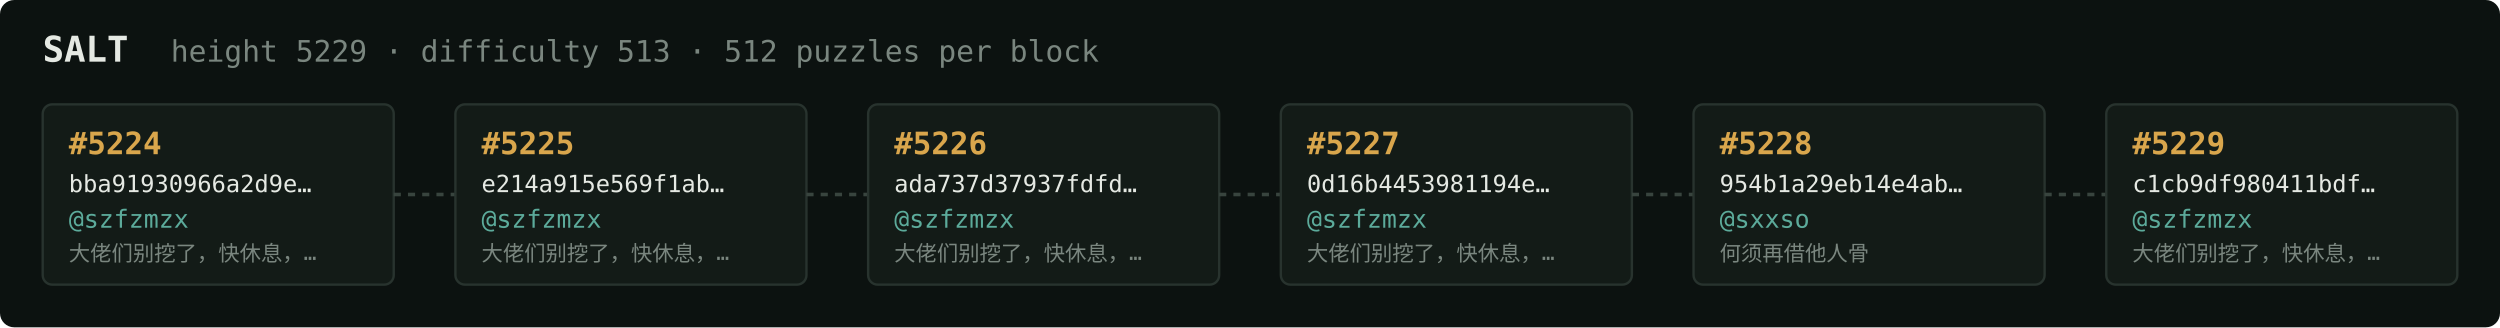
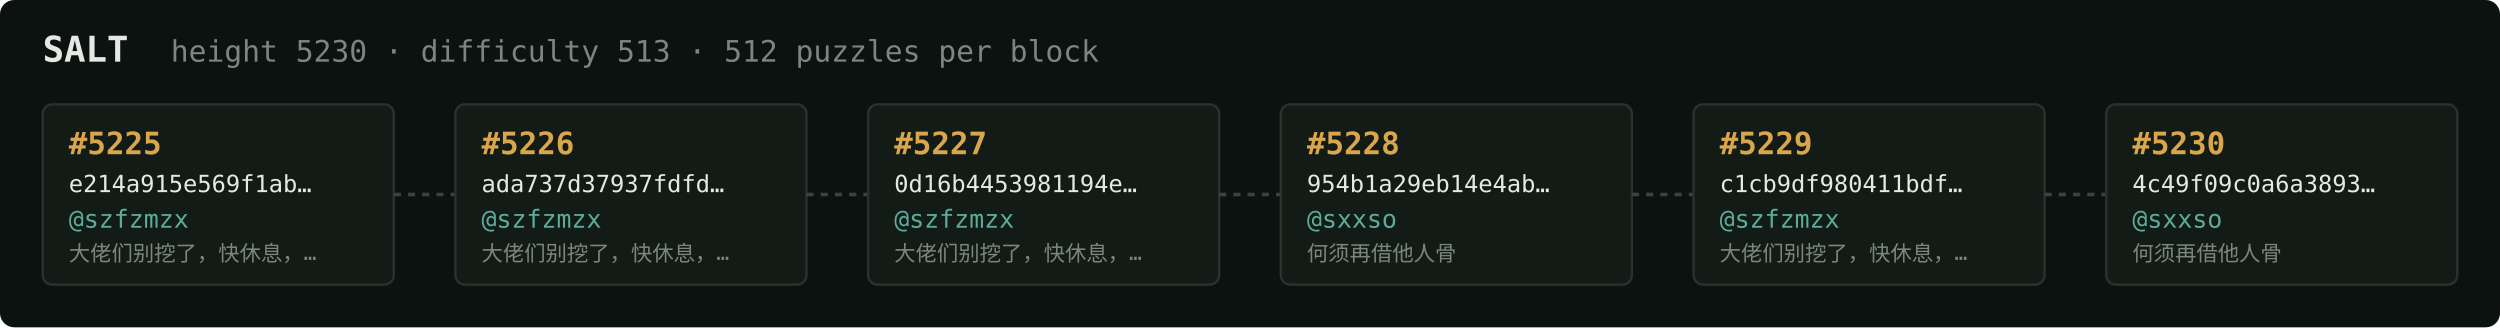
<svg xmlns="http://www.w3.org/2000/svg" width="1054" height="138" viewBox="0 0 1054 138" font-family="ui-monospace,SFMono-Regular,Menlo,monospace">
  <rect fill="#0c1210" width="1054" height="138" rx="6" />
  <text x="18" y="26" fill="#e5e9e3" font-size="15" font-weight="700">SALT</text>
-   <text x="72" y="26" fill="#7a867f" font-size="12.5">height 5229 · difficulty 513 · 512 puzzles per block</text>
+   <text x="72" y="26" fill="#7a867f" font-size="12.5">height 5230 · difficulty 513 · 512 puzzles per block</text>
  <rect x="18" y="44" width="148" height="76" rx="4" fill="#131b17" stroke="#28332e" stroke-width="1" />
-   <text x="29" y="65" fill="#d9a64c" font-size="13" font-weight="700">#5224</text>
-   <text x="29" y="81" fill="#e5e9e3" font-size="10">bba91930966a2d9e…</text>
+   <text x="29" y="65" fill="#d9a64c" font-size="13" font-weight="700">#5225</text>
+   <text x="29" y="81" fill="#e5e9e3" font-size="10">e214a915e569f1ab…</text>
  <text x="29" y="96" fill="#5cab9b" font-size="10.5">@szfzmzx</text>
  <text x="29" y="110" fill="#7a867f" font-size="9">大佬们别挖了，快休息，…</text>
  <line x1="166" y1="82.0" x2="192" y2="82.0" stroke="#38443e" stroke-width="1.5" stroke-dasharray="3 3" />
  <rect x="192" y="44" width="148" height="76" rx="4" fill="#131b17" stroke="#28332e" stroke-width="1" />
-   <text x="203" y="65" fill="#d9a64c" font-size="13" font-weight="700">#5225</text>
-   <text x="203" y="81" fill="#e5e9e3" font-size="10">e214a915e569f1ab…</text>
+   <text x="203" y="65" fill="#d9a64c" font-size="13" font-weight="700">#5226</text>
+   <text x="203" y="81" fill="#e5e9e3" font-size="10">ada737d37937fdfd…</text>
  <text x="203" y="96" fill="#5cab9b" font-size="10.5">@szfzmzx</text>
  <text x="203" y="110" fill="#7a867f" font-size="9">大佬们别挖了，快休息，…</text>
  <line x1="340" y1="82.0" x2="366" y2="82.0" stroke="#38443e" stroke-width="1.5" stroke-dasharray="3 3" />
  <rect x="366" y="44" width="148" height="76" rx="4" fill="#131b17" stroke="#28332e" stroke-width="1" />
-   <text x="377" y="65" fill="#d9a64c" font-size="13" font-weight="700">#5226</text>
-   <text x="377" y="81" fill="#e5e9e3" font-size="10">ada737d37937fdfd…</text>
+   <text x="377" y="65" fill="#d9a64c" font-size="13" font-weight="700">#5227</text>
+   <text x="377" y="81" fill="#e5e9e3" font-size="10">0d16b4453981194e…</text>
  <text x="377" y="96" fill="#5cab9b" font-size="10.5">@szfzmzx</text>
  <text x="377" y="110" fill="#7a867f" font-size="9">大佬们别挖了，快休息，…</text>
  <line x1="514" y1="82.0" x2="540" y2="82.0" stroke="#38443e" stroke-width="1.5" stroke-dasharray="3 3" />
  <rect x="540" y="44" width="148" height="76" rx="4" fill="#131b17" stroke="#28332e" stroke-width="1" />
-   <text x="551" y="65" fill="#d9a64c" font-size="13" font-weight="700">#5227</text>
-   <text x="551" y="81" fill="#e5e9e3" font-size="10">0d16b4453981194e…</text>
-   <text x="551" y="96" fill="#5cab9b" font-size="10.5">@szfzmzx</text>
-   <text x="551" y="110" fill="#7a867f" font-size="9">大佬们别挖了，快休息，…</text>
+   <text x="551" y="65" fill="#d9a64c" font-size="13" font-weight="700">#5228</text>
+   <text x="551" y="81" fill="#e5e9e3" font-size="10">954b1a29eb14e4ab…</text>
+   <text x="551" y="96" fill="#5cab9b" font-size="10.5">@sxxso</text>
+   <text x="551" y="110" fill="#7a867f" font-size="9">何须再借他人骨</text>
  <line x1="688" y1="82.0" x2="714" y2="82.0" stroke="#38443e" stroke-width="1.5" stroke-dasharray="3 3" />
  <rect x="714" y="44" width="148" height="76" rx="4" fill="#131b17" stroke="#28332e" stroke-width="1" />
-   <text x="725" y="65" fill="#d9a64c" font-size="13" font-weight="700">#5228</text>
-   <text x="725" y="81" fill="#e5e9e3" font-size="10">954b1a29eb14e4ab…</text>
-   <text x="725" y="96" fill="#5cab9b" font-size="10.5">@sxxso</text>
-   <text x="725" y="110" fill="#7a867f" font-size="9">何须再借他人骨</text>
+   <text x="725" y="65" fill="#d9a64c" font-size="13" font-weight="700">#5229</text>
+   <text x="725" y="81" fill="#e5e9e3" font-size="10">c1cb9df980411bdf…</text>
+   <text x="725" y="96" fill="#5cab9b" font-size="10.5">@szfzmzx</text>
+   <text x="725" y="110" fill="#7a867f" font-size="9">大佬们别挖了，快休息，…</text>
  <line x1="862" y1="82.0" x2="888" y2="82.0" stroke="#38443e" stroke-width="1.5" stroke-dasharray="3 3" />
  <rect x="888" y="44" width="148" height="76" rx="4" fill="#131b17" stroke="#28332e" stroke-width="1" />
-   <text x="899" y="65" fill="#d9a64c" font-size="13" font-weight="700">#5229</text>
-   <text x="899" y="81" fill="#e5e9e3" font-size="10">c1cb9df980411bdf…</text>
-   <text x="899" y="96" fill="#5cab9b" font-size="10.5">@szfzmzx</text>
-   <text x="899" y="110" fill="#7a867f" font-size="9">大佬们别挖了，快休息，…</text>
+   <text x="899" y="65" fill="#d9a64c" font-size="13" font-weight="700">#5230</text>
+   <text x="899" y="81" fill="#e5e9e3" font-size="10">4c49f09c0a6a3893…</text>
+   <text x="899" y="96" fill="#5cab9b" font-size="10.5">@sxxso</text>
+   <text x="899" y="110" fill="#7a867f" font-size="9">何须再借他人骨</text>
</svg>
